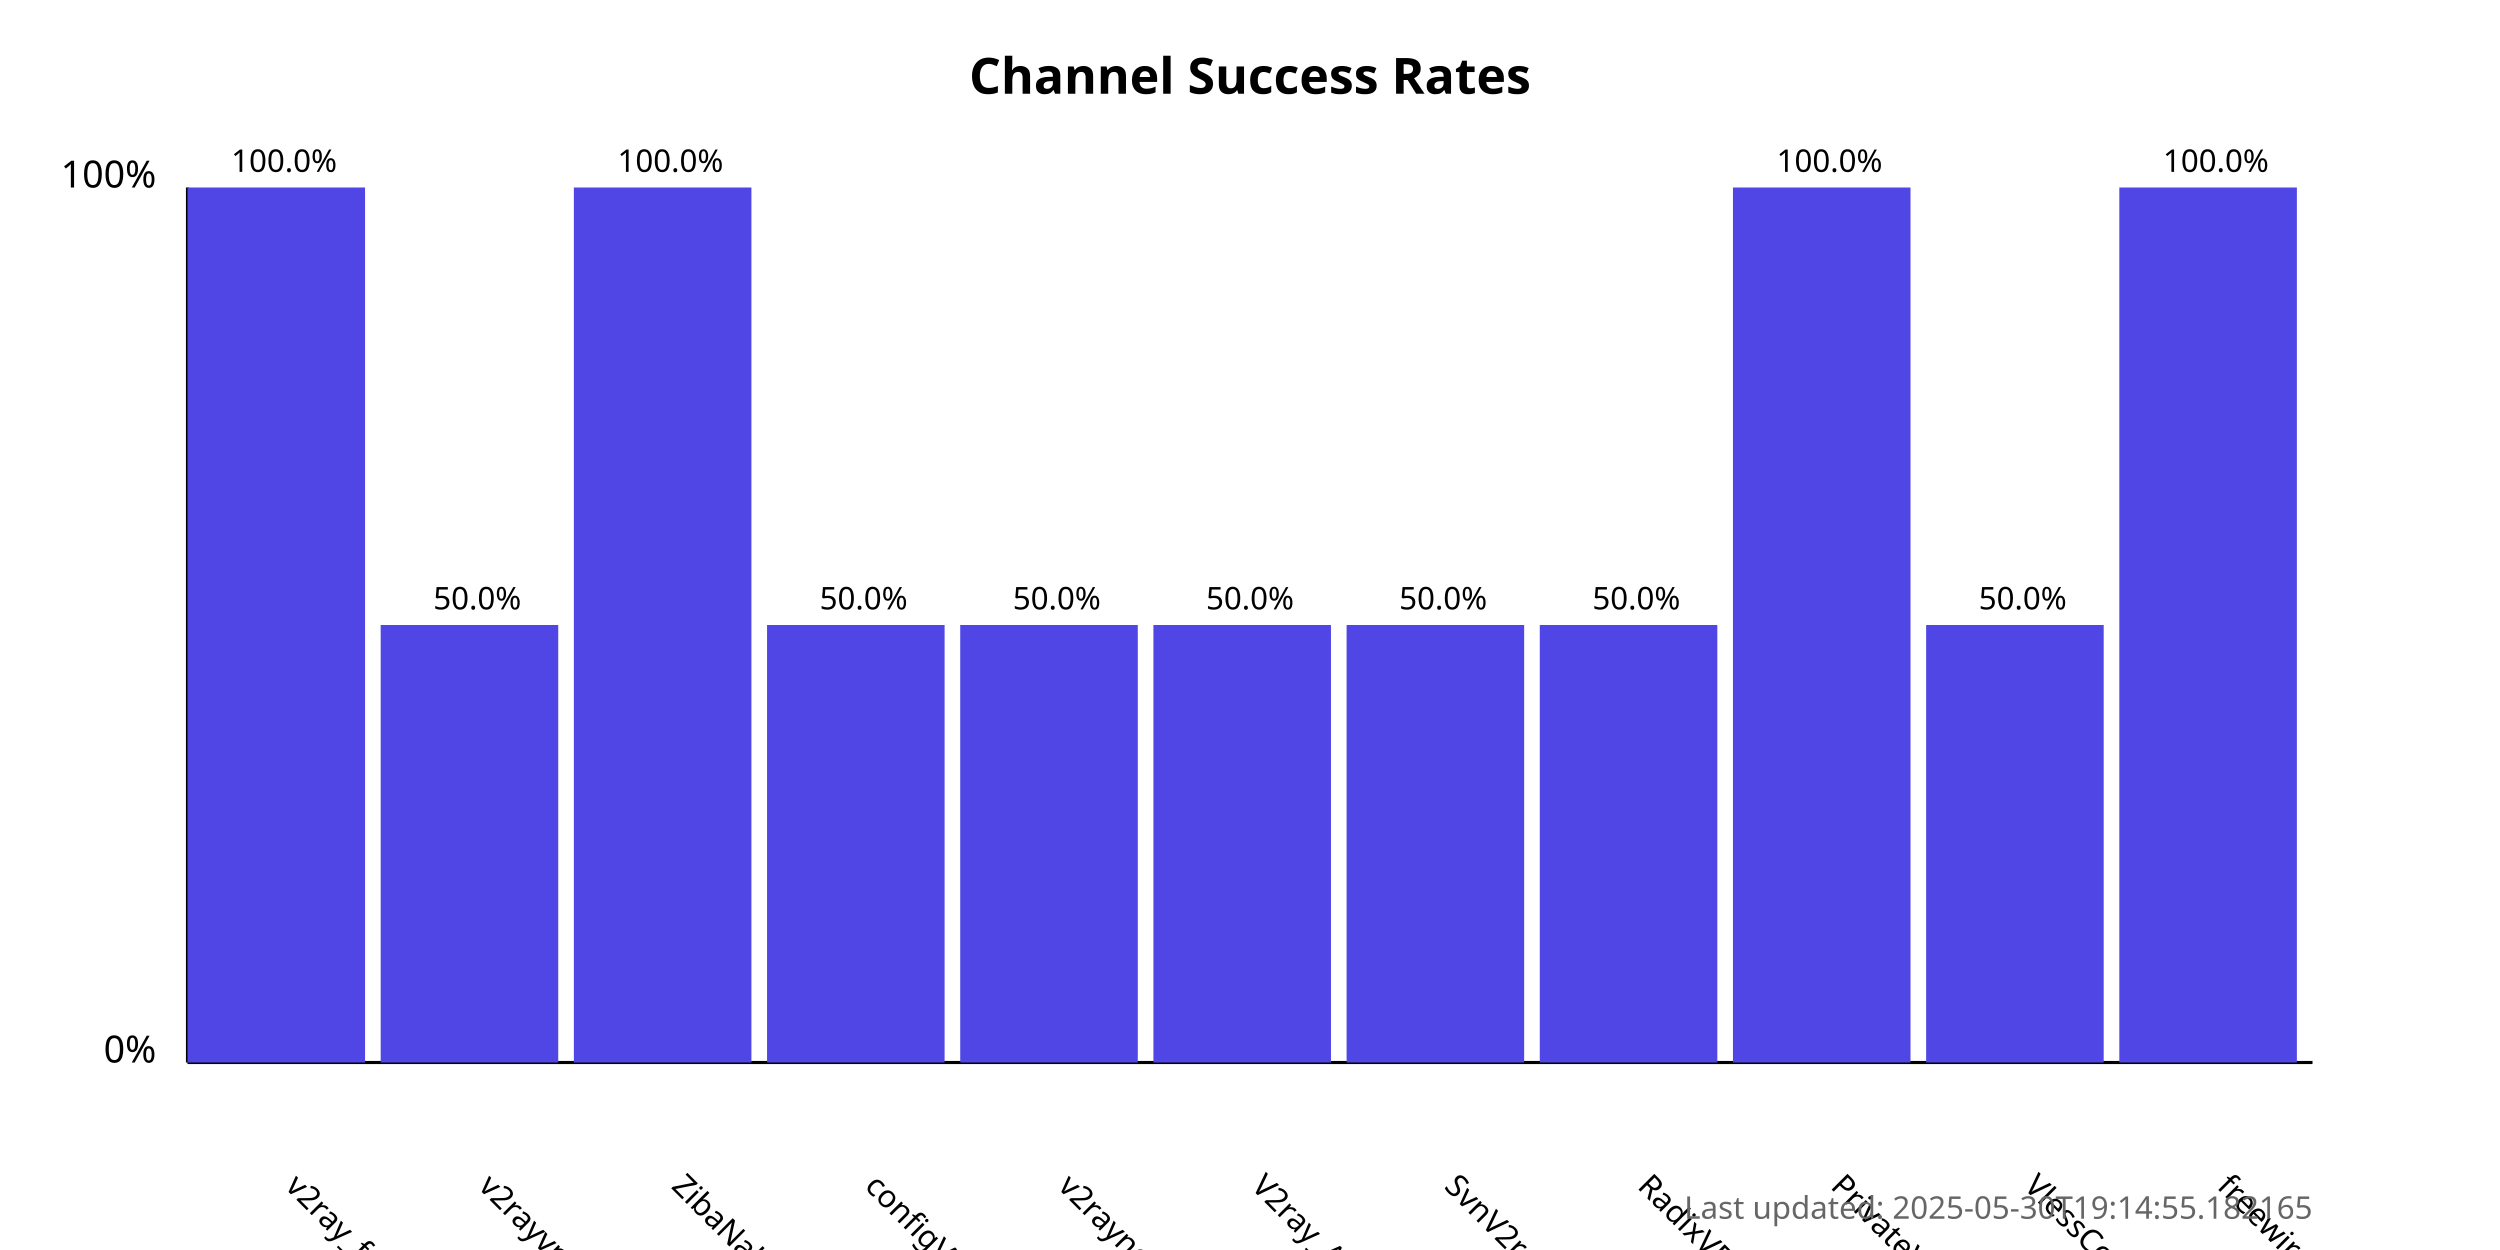
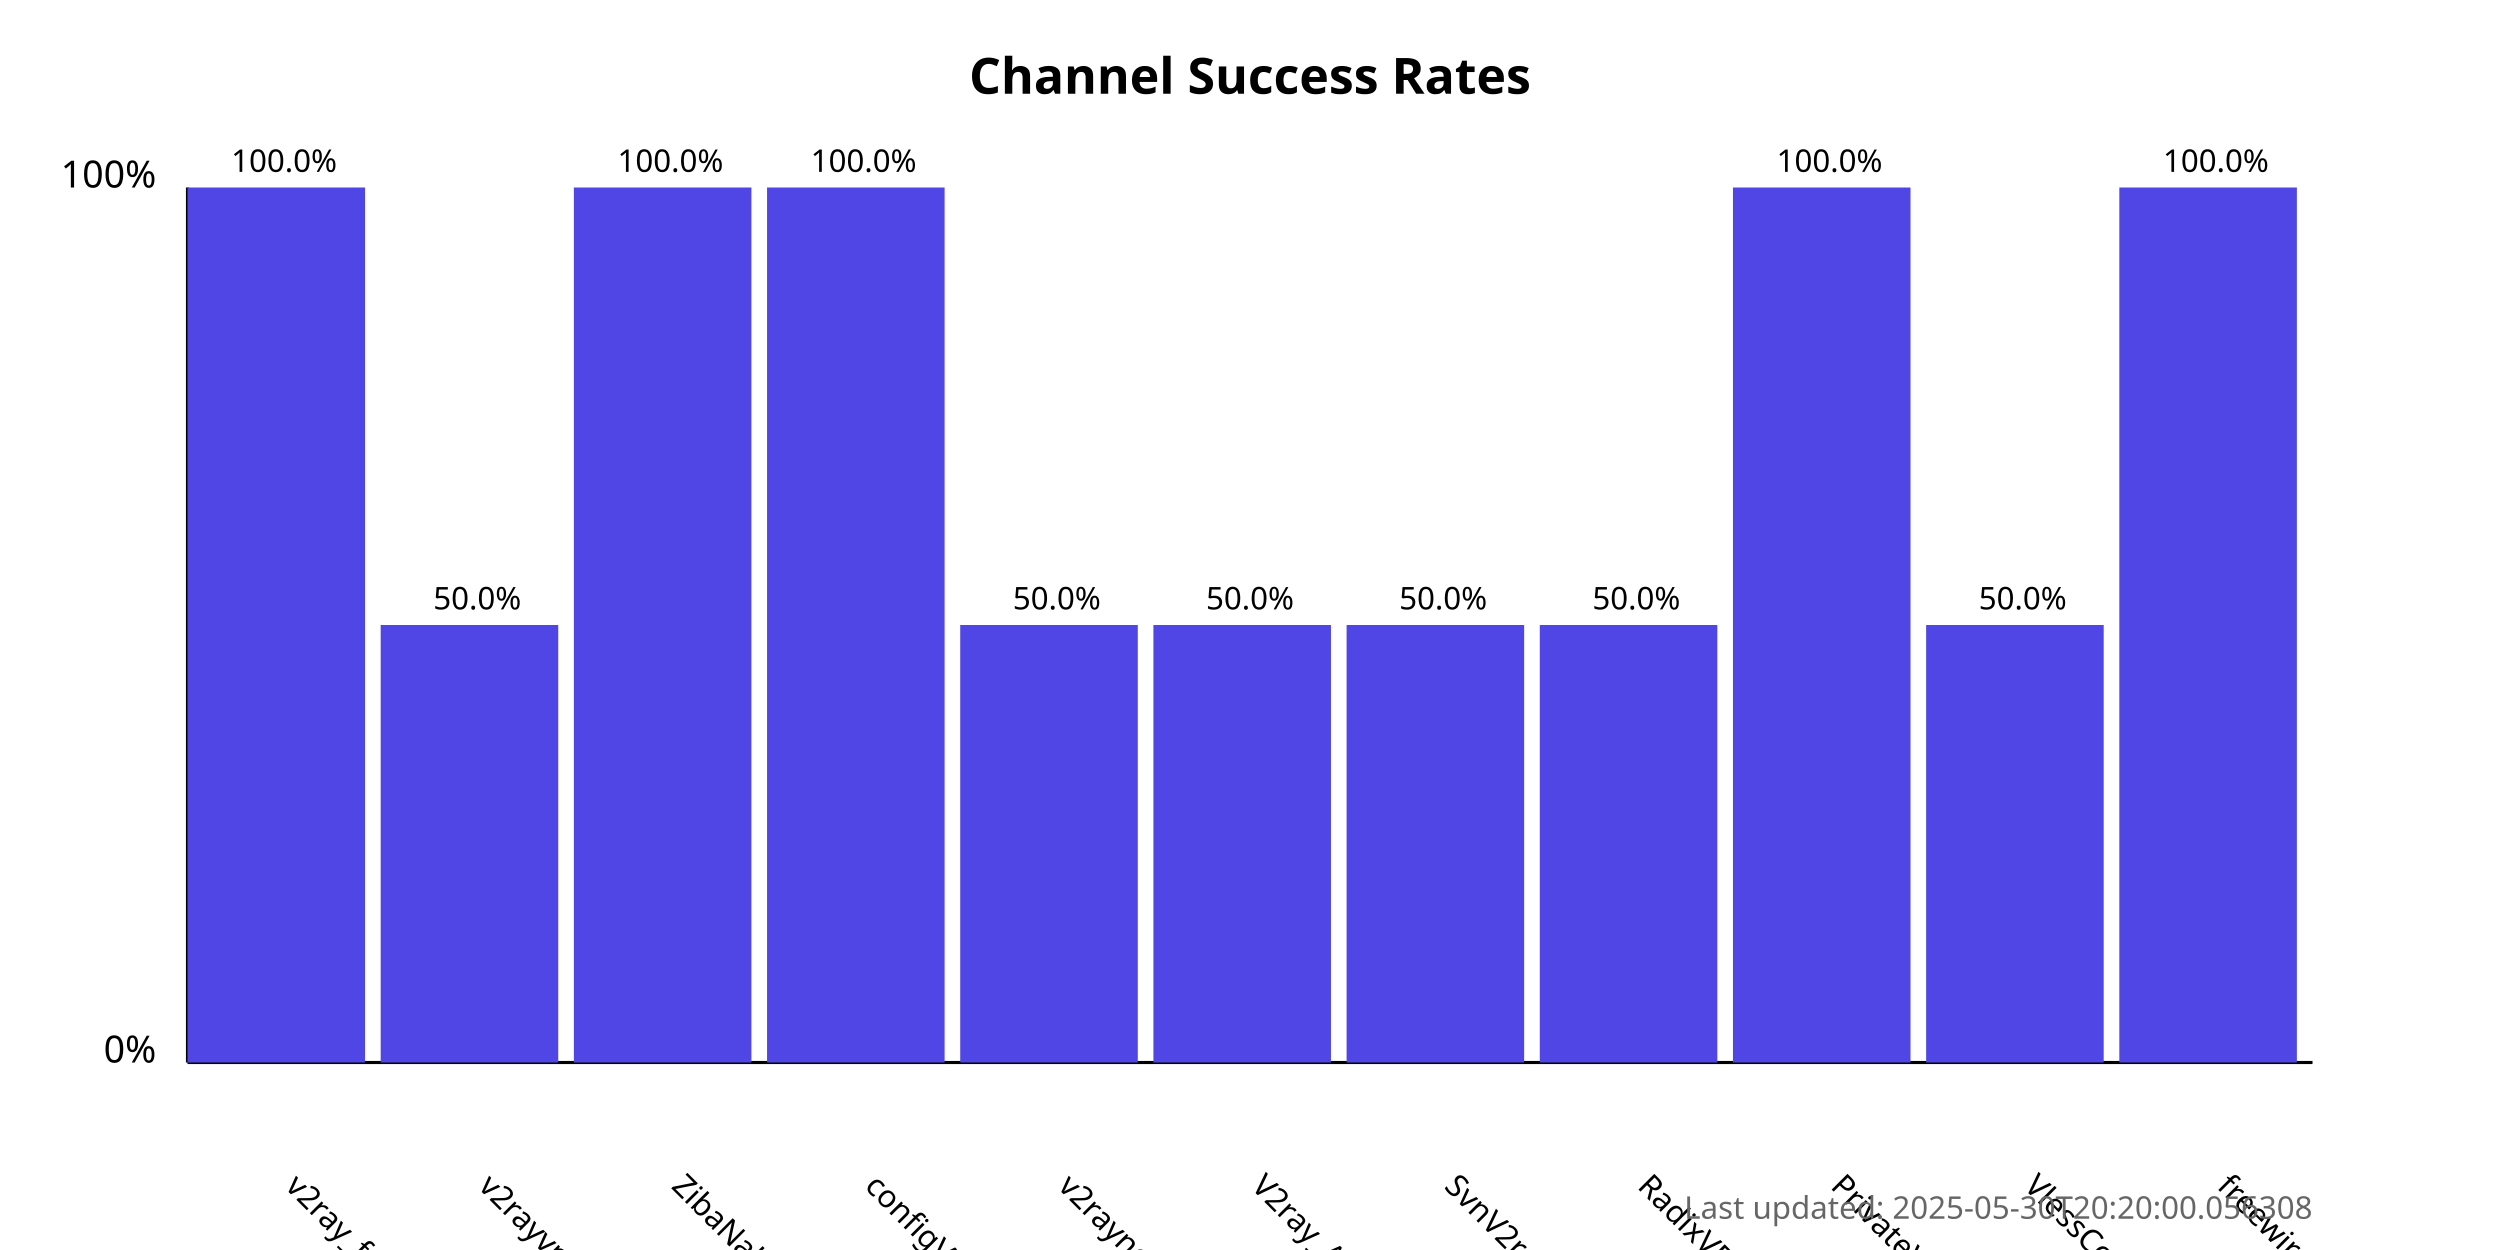
<svg xmlns="http://www.w3.org/2000/svg" width="800" height="400">
  <style>
            .chart-title { font: bold 16px sans-serif; }
            .axis-label { font: 12px sans-serif; }
            .tick-label { font: 10px sans-serif; }
            .bar { fill: #4f46e5; }
            .bar:hover { fill: #6366f1; }
            .timestamp { font: 10px sans-serif; fill: #666; }
        </style>
  <text x="400.0" y="30" text-anchor="middle" class="chart-title">
            Channel Success Rates
        </text>
  <line x1="60" y1="340" x2="60" y2="60" stroke="black" stroke-width="1" />
  <line x1="60" y1="340" x2="740" y2="340" stroke="black" stroke-width="1" />
  <text x="50" y="340" text-anchor="end" class="axis-label">0%</text>
  <text x="50" y="60" text-anchor="end" class="axis-label">100%</text>
  <g>
    <rect x="60" y="60.0" width="56.818" height="280.0" class="bar" />
    <text x="90.909" y="380" transform="rotate(45, 90.90909, 380)" text-anchor="start" class="tick-label">
                v2ray_free_conf
            </text>
    <text x="90.909" y="55.0" text-anchor="middle" class="tick-label">
                100.0%
            </text>
  </g>
  <g>
    <rect x="121.818" y="200.0" width="56.818" height="140.0" class="bar" />
    <text x="152.727" y="380" transform="rotate(45, 152.7273, 380)" text-anchor="start" class="tick-label">
                v2rayvpno
            </text>
    <text x="152.727" y="195.0" text-anchor="middle" class="tick-label">
                50.0%
            </text>
  </g>
  <g>
    <rect x="183.636" y="60.0" width="56.818" height="280.0" class="bar" />
    <text x="214.545" y="380" transform="rotate(45, 214.5455, 380)" text-anchor="start" class="tick-label">
                ZibaNabz
            </text>
    <text x="214.545" y="55.0" text-anchor="middle" class="tick-label">
                100.0%
            </text>
  </g>
  <g>
-     <rect x="245.455" y="200.0" width="56.818" height="140.0" class="bar" />
+     <rect x="245.455" y="60.0" width="56.818" height="280.0" class="bar" />
    <text x="276.364" y="380" transform="rotate(45, 276.3636, 380)" text-anchor="start" class="tick-label">
                configV2rayForFree
            </text>
-     <text x="276.364" y="195.0" text-anchor="middle" class="tick-label">
-                 50.0%
+     <text x="276.364" y="55.0" text-anchor="middle" class="tick-label">
+                 100.0%
            </text>
  </g>
  <g>
    <rect x="307.273" y="200.0" width="56.818" height="140.0" class="bar" />
    <text x="338.182" y="380" transform="rotate(45, 338.1818, 380)" text-anchor="start" class="tick-label">
                v2rayngvpn
            </text>
    <text x="338.182" y="195.0" text-anchor="middle" class="tick-label">
                50.0%
            </text>
  </g>
  <g>
    <rect x="369.091" y="200.0" width="56.818" height="140.0" class="bar" />
    <text x="400.0" y="380" transform="rotate(45, 400.0, 380)" text-anchor="start" class="tick-label">
                V2ray_Alpha
            </text>
    <text x="400.0" y="195.0" text-anchor="middle" class="tick-label">
                50.0%
            </text>
  </g>
  <g>
    <rect x="430.909" y="200.0" width="56.818" height="140.0" class="bar" />
    <text x="461.818" y="380" transform="rotate(45, 461.8182, 380)" text-anchor="start" class="tick-label">
                SvnV2ray
            </text>
    <text x="461.818" y="195.0" text-anchor="middle" class="tick-label">
                50.0%
            </text>
  </g>
  <g>
    <rect x="492.727" y="200.0" width="56.818" height="140.0" class="bar" />
    <text x="523.636" y="380" transform="rotate(45, 523.6364, 380)" text-anchor="start" class="tick-label">
                RadixVPN
            </text>
    <text x="523.636" y="195.0" text-anchor="middle" class="tick-label">
                50.0%
            </text>
  </g>
  <g>
    <rect x="554.545" y="60.0" width="56.818" height="280.0" class="bar" />
    <text x="585.455" y="380" transform="rotate(45, 585.4545, 380)" text-anchor="start" class="tick-label">
                PrivateVPNs
            </text>
    <text x="585.455" y="55.0" text-anchor="middle" class="tick-label">
                100.0%
            </text>
  </g>
  <g>
    <rect x="616.364" y="200.0" width="56.818" height="140.0" class="bar" />
    <text x="647.273" y="380" transform="rotate(45, 647.2727, 380)" text-anchor="start" class="tick-label">
                VlessConfig
            </text>
    <text x="647.273" y="195.0" text-anchor="middle" class="tick-label">
                50.0%
            </text>
  </g>
  <g>
    <rect x="678.182" y="60.0" width="56.818" height="280.0" class="bar" />
    <text x="709.091" y="380" transform="rotate(45, 709.0909, 380)" text-anchor="start" class="tick-label">
                freewireguard
            </text>
    <text x="709.091" y="55.0" text-anchor="middle" class="tick-label">
                100.0%
            </text>
  </g>
  <text x="740" y="390" text-anchor="end" class="timestamp">
-             Last updated: 2025-05-30T19:14:55.182165
+             Last updated: 2025-05-30T20:20:00.056308
        </text>
</svg>
